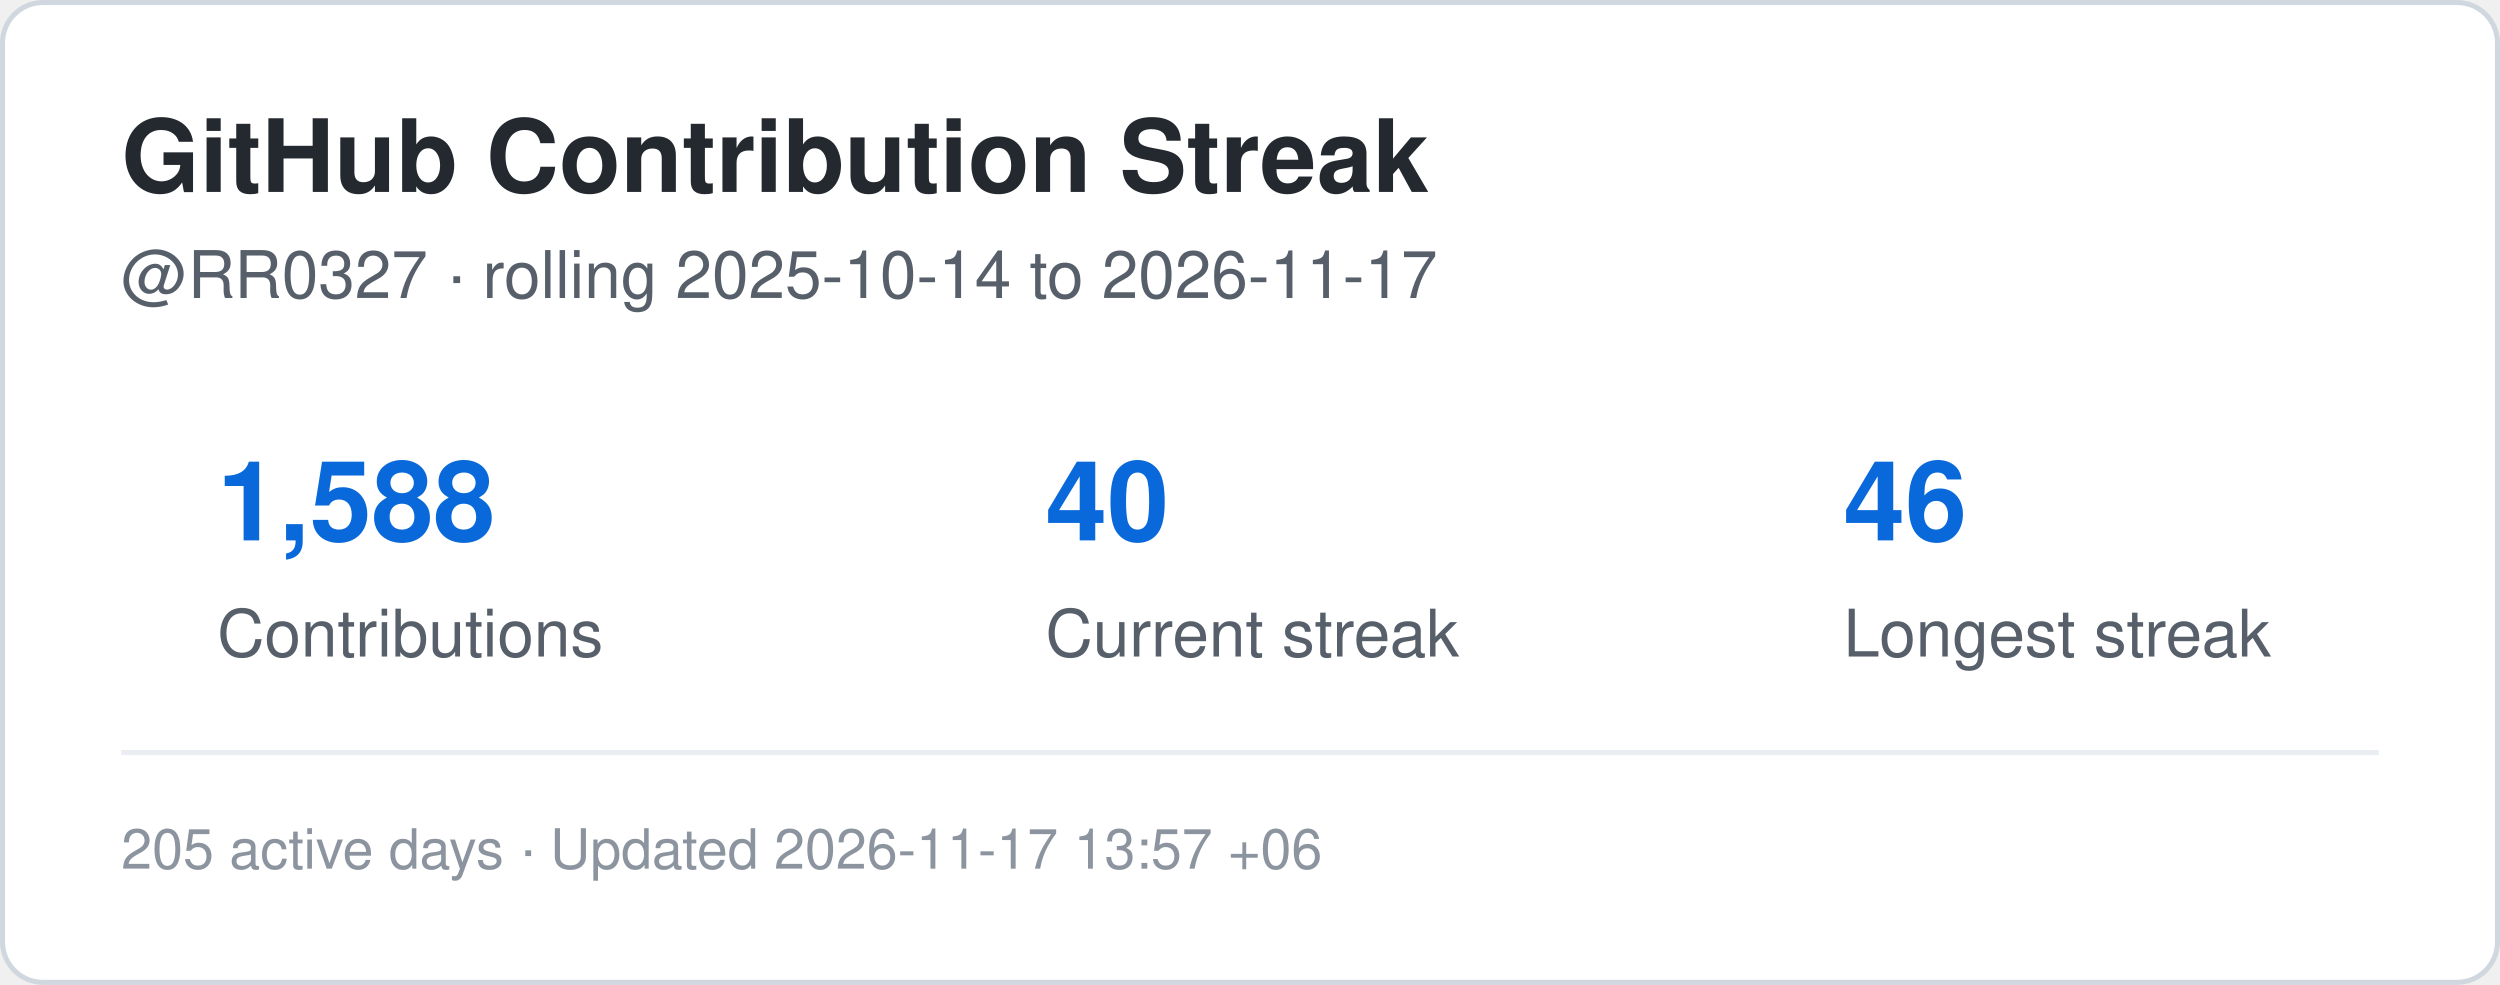
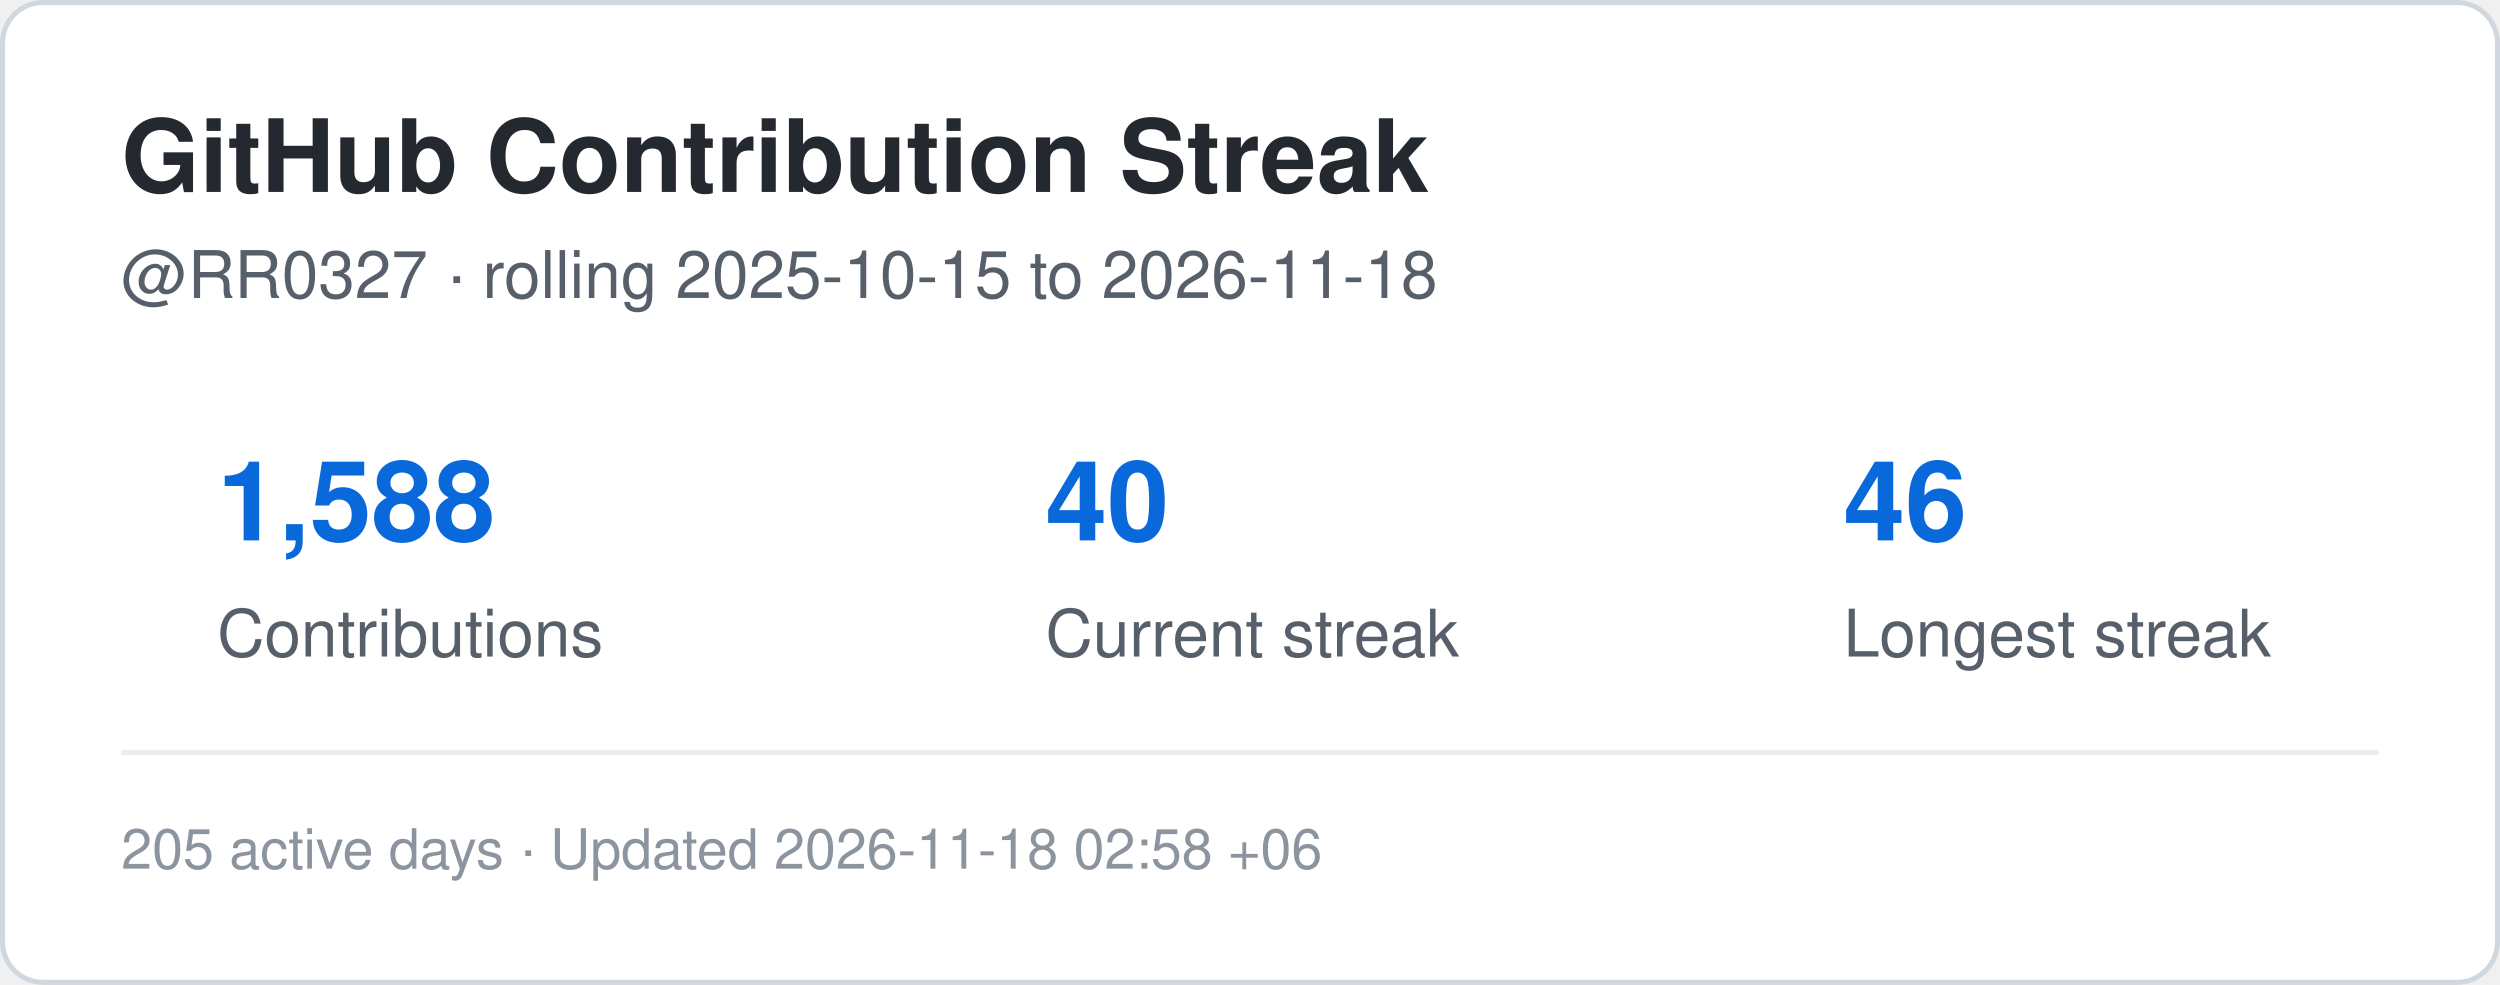
<svg xmlns="http://www.w3.org/2000/svg" width="495" height="195" viewBox="0 0 495 195" role="img" aria-label="Contribution streak for RR0327">
  <rect x="0.5" y="0.5" width="494" height="194" rx="8" fill="#ffffff" stroke="#d0d7de" />
  <style>
    .title {
      font: 700 20px -apple-system,BlinkMacSystemFont,"Segoe UI",Helvetica,Arial,sans-serif;
      fill: #24292f;
    }
    .label {
      font: 500 13px -apple-system,BlinkMacSystemFont,"Segoe UI",Helvetica,Arial,sans-serif;
      fill: #57606a;
    }
    .value {
      font: 700 22px -apple-system,BlinkMacSystemFont,"Segoe UI",Helvetica,Arial,sans-serif;
      fill: #0969da;
    }
    .small {
      font: 400 11px -apple-system,BlinkMacSystemFont,"Segoe UI",Helvetica,Arial,sans-serif;
      fill: #8c959f;
    }
  </style>
  <text x="24" y="38" class="title">GitHub Contribution Streak</text>
  <text x="24" y="59" class="label">
-     @RR0327 · rolling 2025-10-14 to 2026-11-17
+     @RR0327 · rolling 2025-10-15 to 2026-11-18
  </text>
  <text x="43" y="107" class="value">1,588</text>
  <text x="43" y="130" class="label">Contributions</text>
  <text x="207" y="107" class="value">40</text>
  <text x="207" y="130" class="label">Current streak</text>
  <text x="365" y="107" class="value">46</text>
  <text x="365" y="130" class="label">Longest streak</text>
  <line x1="24" y1="149" x2="471" y2="149" stroke="#eaeef2" />
  <text x="24" y="172" class="small">
-     205 active days · Updated 2026-11-17 13:57 +06
+     205 active days · Updated 2026-11-18 02:58 +06
  </text>
</svg>
